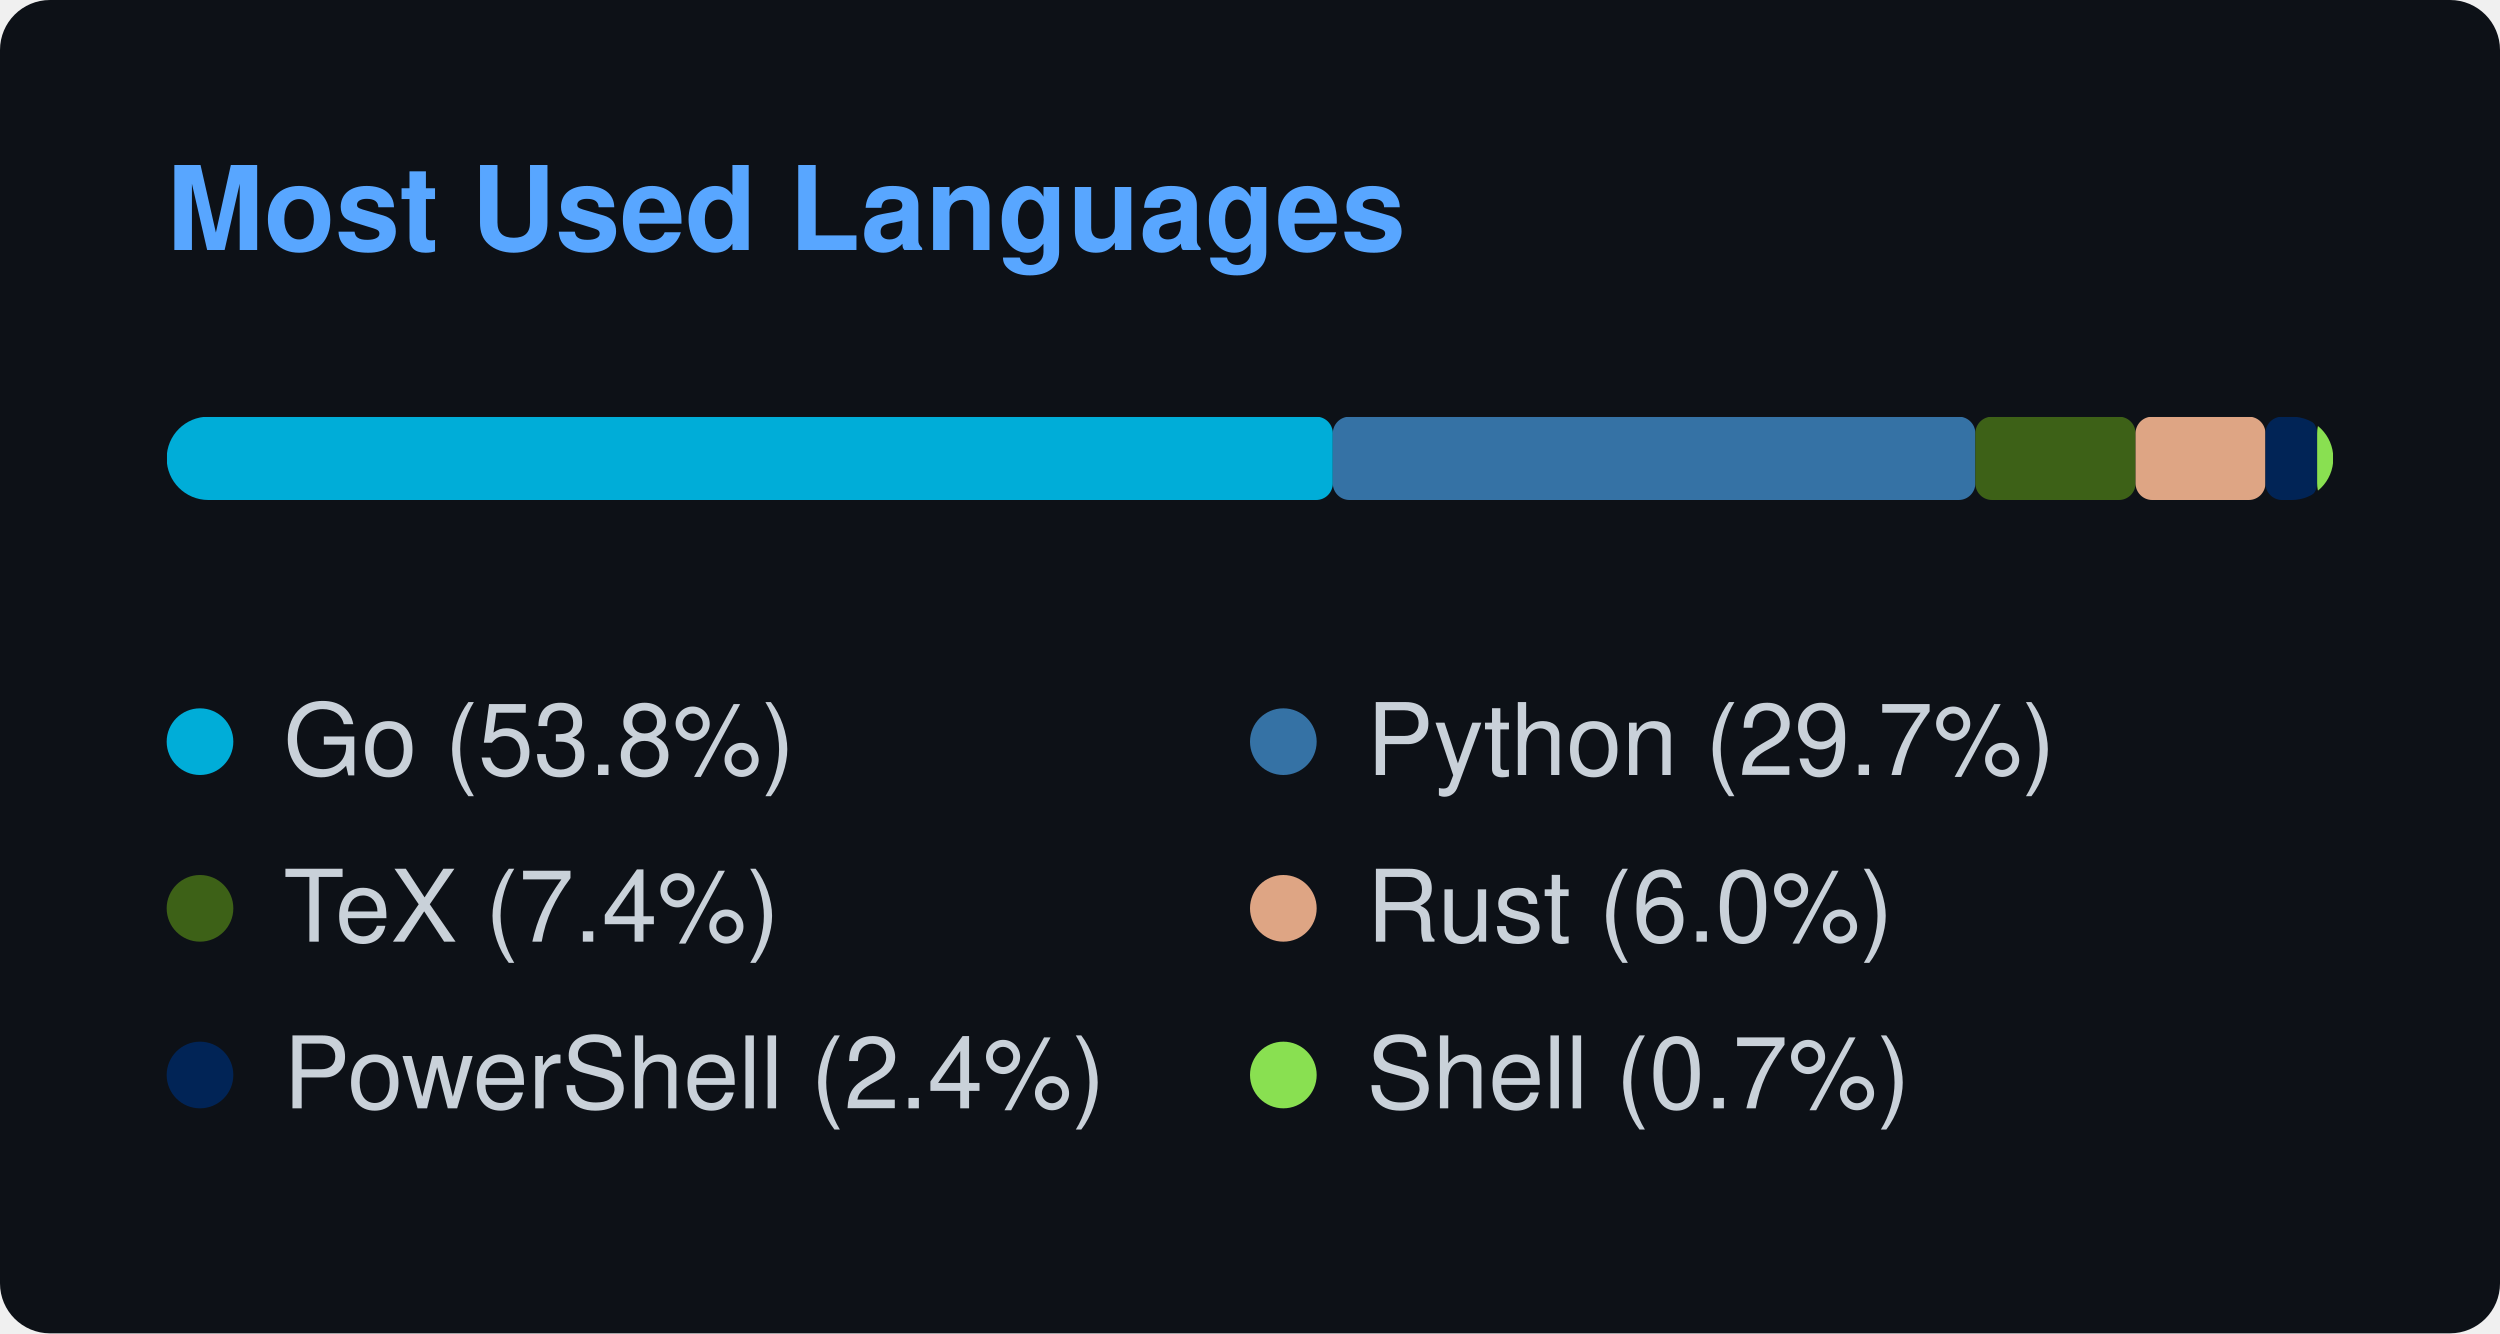
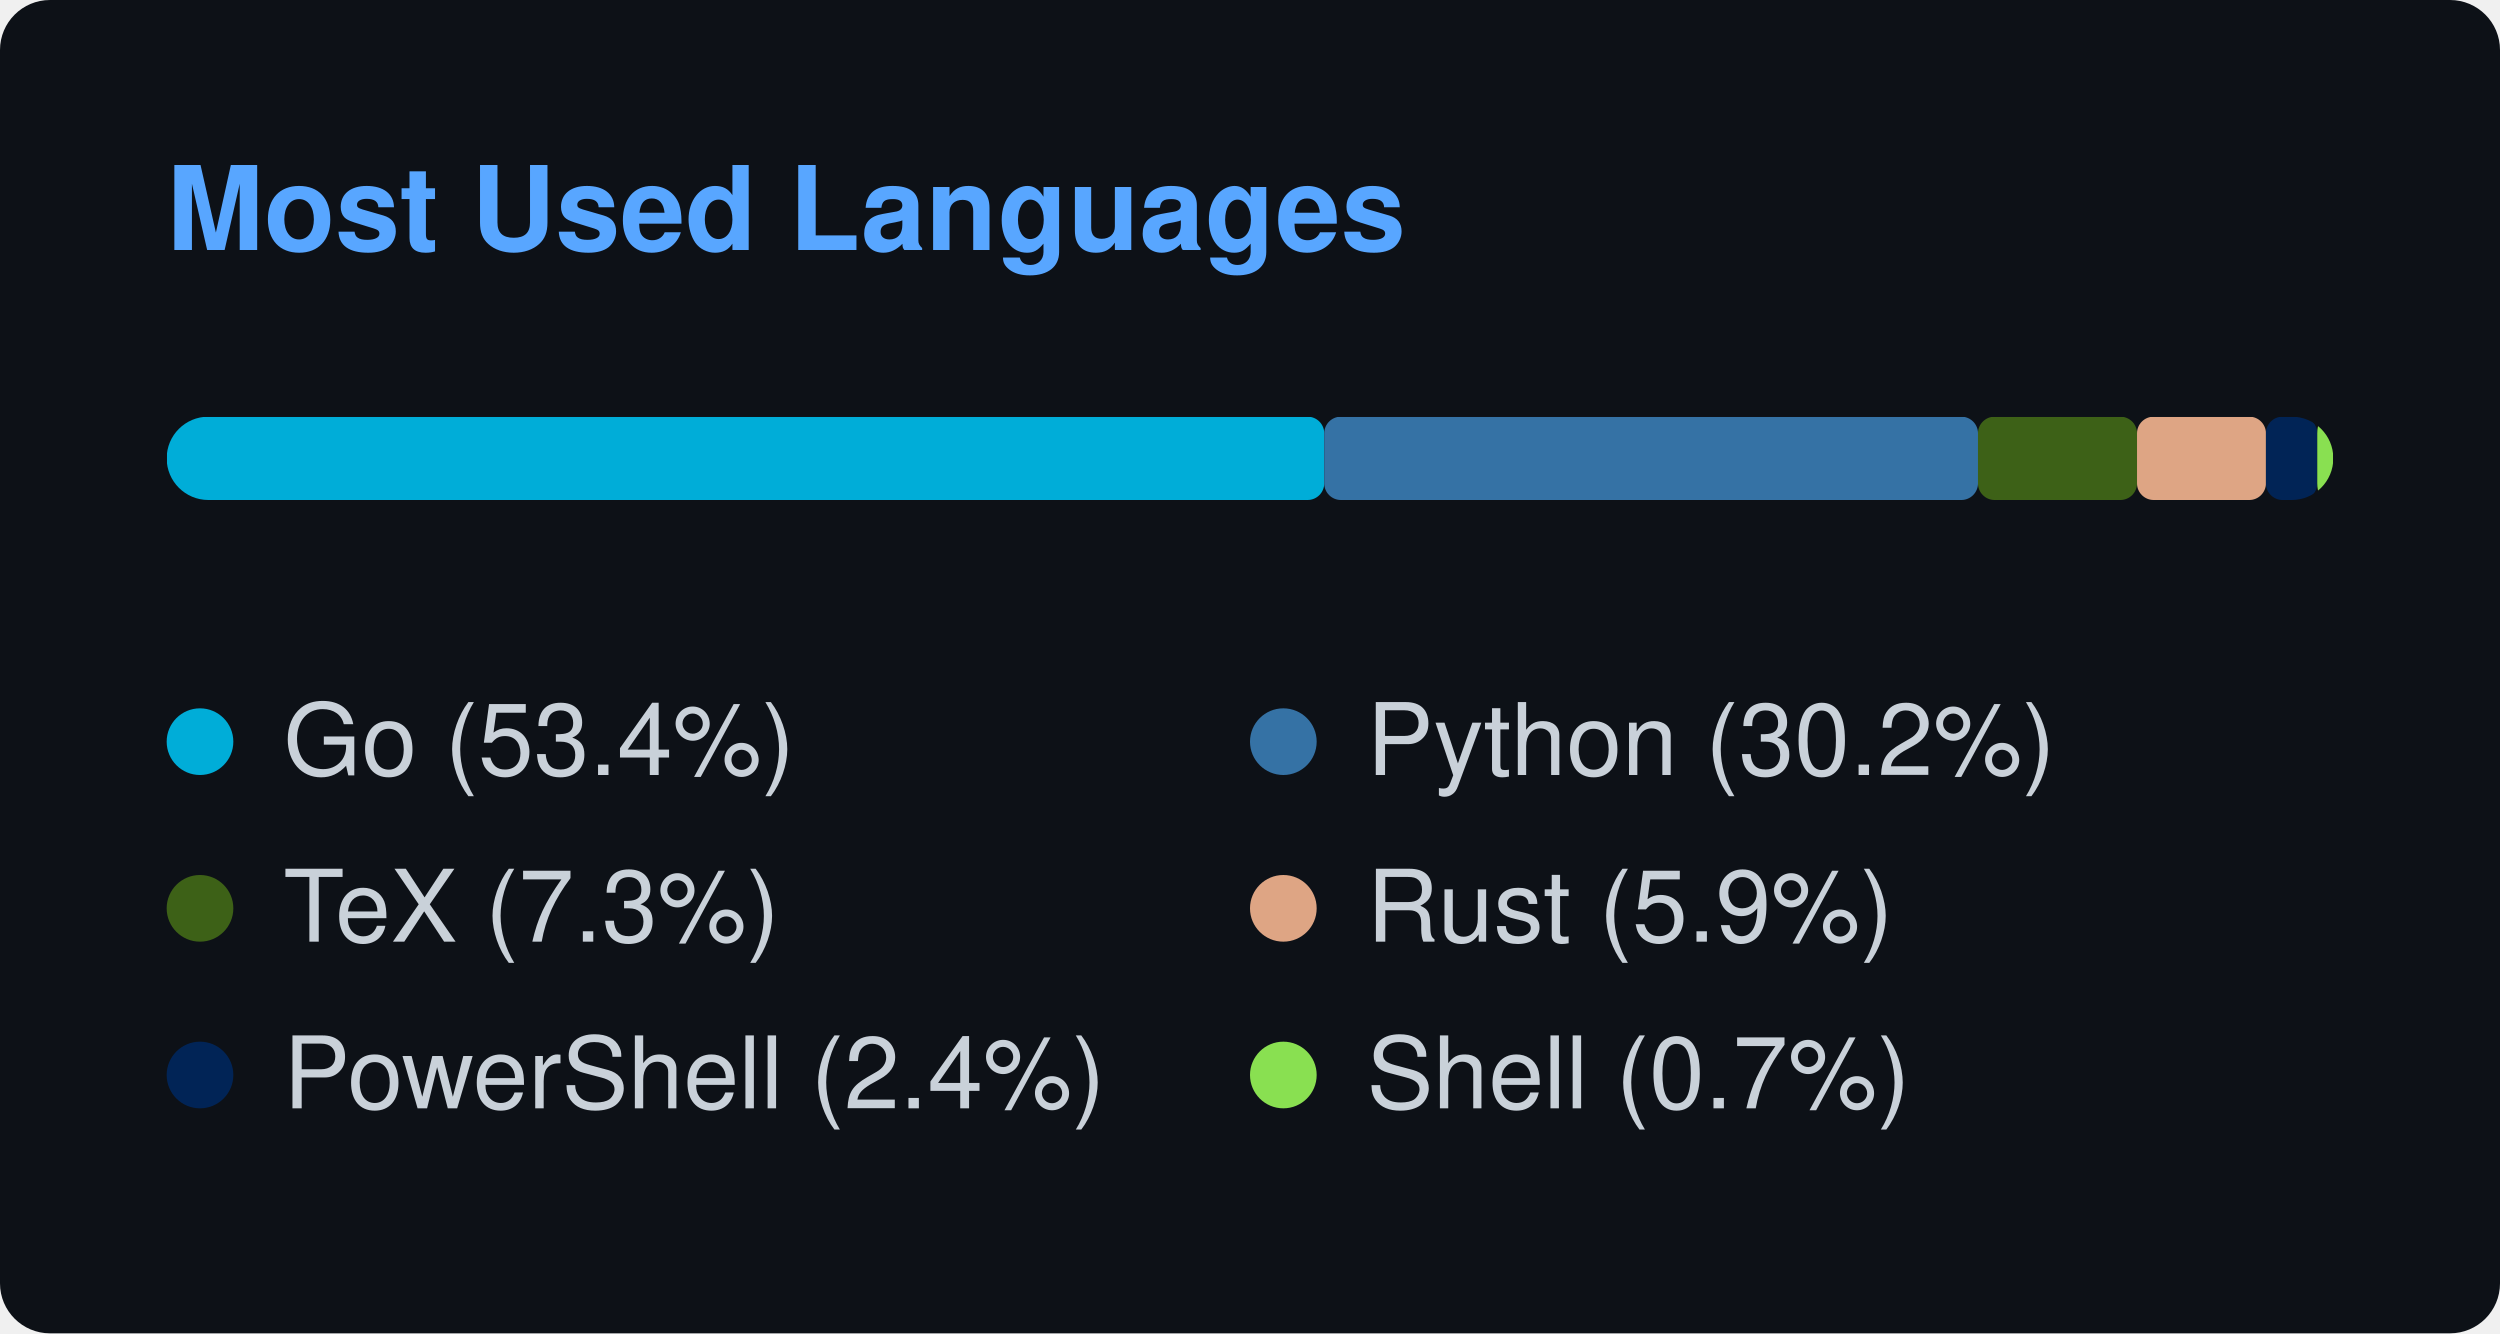
<svg xmlns="http://www.w3.org/2000/svg" width="300" height="160" viewBox="0 0 300 160">
  <style>
    text { font-family: -apple-system, BlinkMacSystemFont, "Segoe UI", Helvetica, Arial, sans-serif; font-size: 12px; fill: #c9d1d9; }
    .title { font-weight: 600; font-size: 14px; fill: #58a6ff; }
  </style>
  <rect width="100%" height="100%" rx="6" fill="#0d1117" />
  <text x="20" y="30" class="title">Most Used Languages</text>
  <svg x="20" y="50" width="260" height="10">
    <mask id="bar-mask">
      <rect width="260" height="10" rx="5" fill="#fff" />
    </mask>
    <g mask="url(#bar-mask)">
-       <rect x="0" y="0" width="139.938" height="10" fill="#00ADD8" rx="2" ry="2" />
-       <rect x="139.938" y="0" width="77.105" height="10" fill="#3572A5" rx="2" ry="2" />
-       <rect x="217.043" y="0" width="19.225" height="10" fill="#3D6117" rx="2" ry="2" />
-       <rect x="236.267" y="0" width="15.584" height="10" fill="#dea584" rx="2" ry="2" />
-       <rect x="251.851" y="0" width="6.205" height="10" fill="#012456" rx="2" ry="2" />
-       <rect x="258.057" y="0" width="1.943" height="10" fill="#89e051" rx="2" ry="2" />
+       <rect x="0" y="0" width="138.909" height="10" fill="#00ADD8" rx="2" ry="2" />
+       <rect x="138.909" y="0" width="78.45" height="10" fill="#3572A5" rx="2" ry="2" />
+       <rect x="217.358" y="0" width="19.083" height="10" fill="#3D6117" rx="2" ry="2" />
+       <rect x="236.442" y="0" width="15.47" height="10" fill="#dea584" rx="2" ry="2" />
+       <rect x="251.911" y="0" width="6.16" height="10" fill="#012456" rx="2" ry="2" />
+       <rect x="258.071" y="0" width="1.929" height="10" fill="#89e051" rx="2" ry="2" />
    </g>
  </svg>
  <g transform="translate(20, 85)">
    <circle cx="4" cy="4" r="4" fill="#00ADD8" />
-     <text x="14" y="8">Go (53.8%)</text>
+     <text x="14" y="8">Go (53.4%)</text>
  </g>
  <g transform="translate(150, 85)">
    <circle cx="4" cy="4" r="4" fill="#3572A5" />
-     <text x="14" y="8">Python (29.7%)</text>
+     <text x="14" y="8">Python (30.2%)</text>
  </g>
  <g transform="translate(20, 105)">
    <circle cx="4" cy="4" r="4" fill="#3D6117" />
-     <text x="14" y="8">TeX (7.4%)</text>
+     <text x="14" y="8">TeX (7.3%)</text>
  </g>
  <g transform="translate(150, 105)">
    <circle cx="4" cy="4" r="4" fill="#dea584" />
-     <text x="14" y="8">Rust (6.0%)</text>
+     <text x="14" y="8">Rust (5.9%)</text>
  </g>
  <g transform="translate(20, 125)">
    <circle cx="4" cy="4" r="4" fill="#012456" />
    <text x="14" y="8">PowerShell (2.4%)</text>
  </g>
  <g transform="translate(150, 125)">
    <circle cx="4" cy="4" r="4" fill="#89e051" />
    <text x="14" y="8">Shell (0.7%)</text>
  </g>
</svg>
